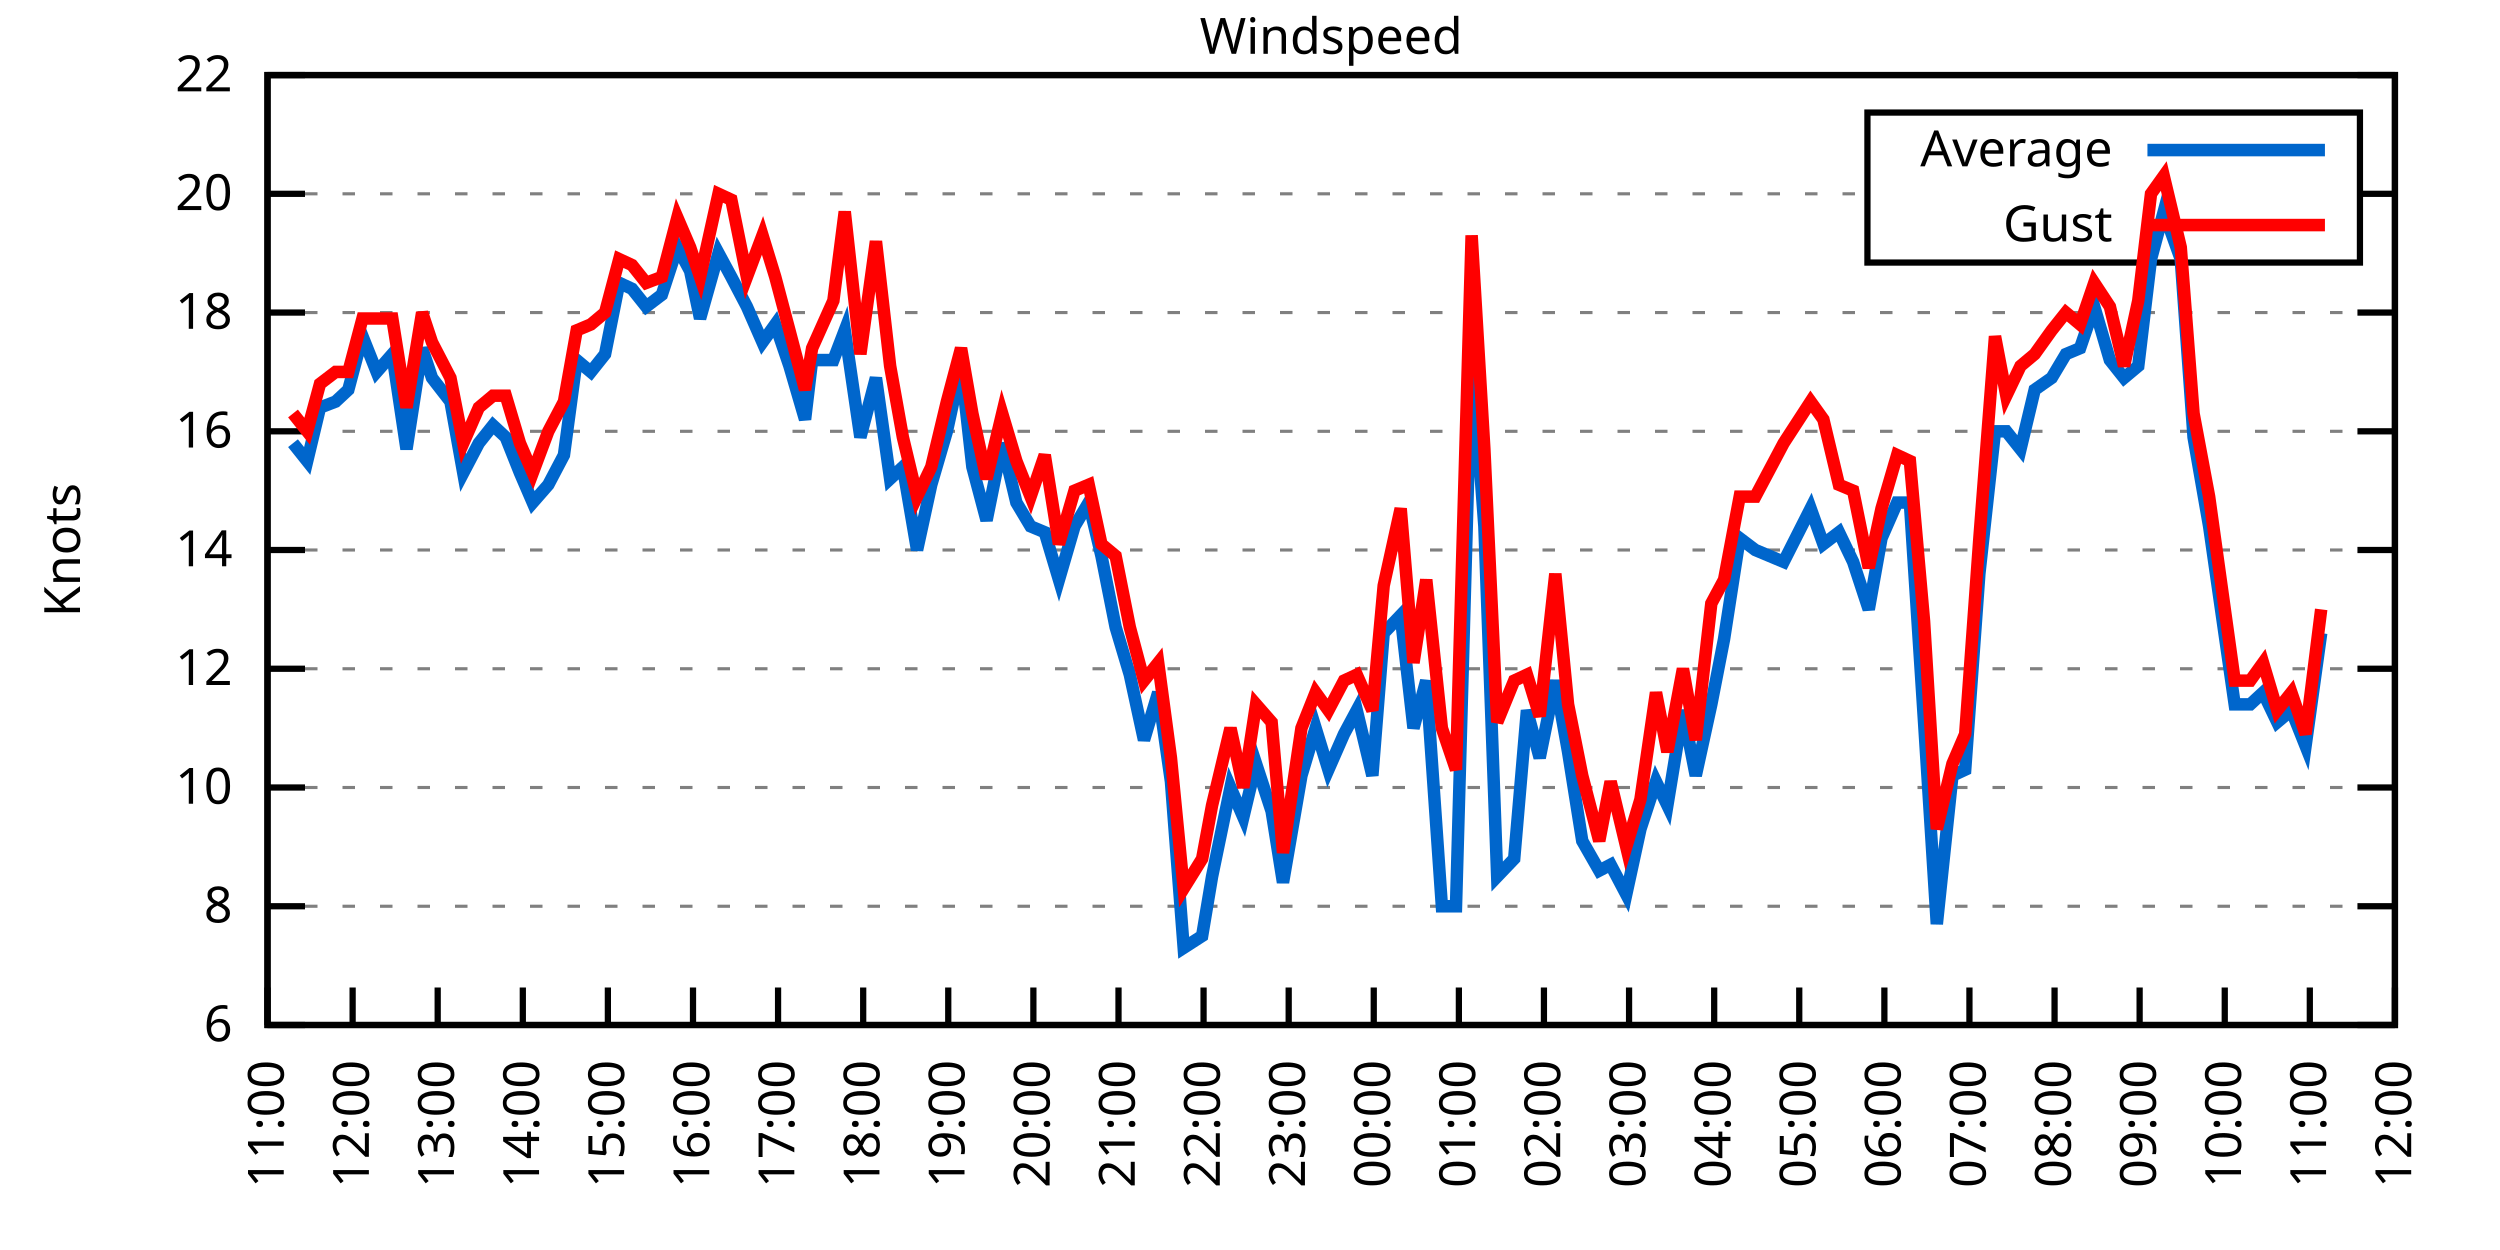
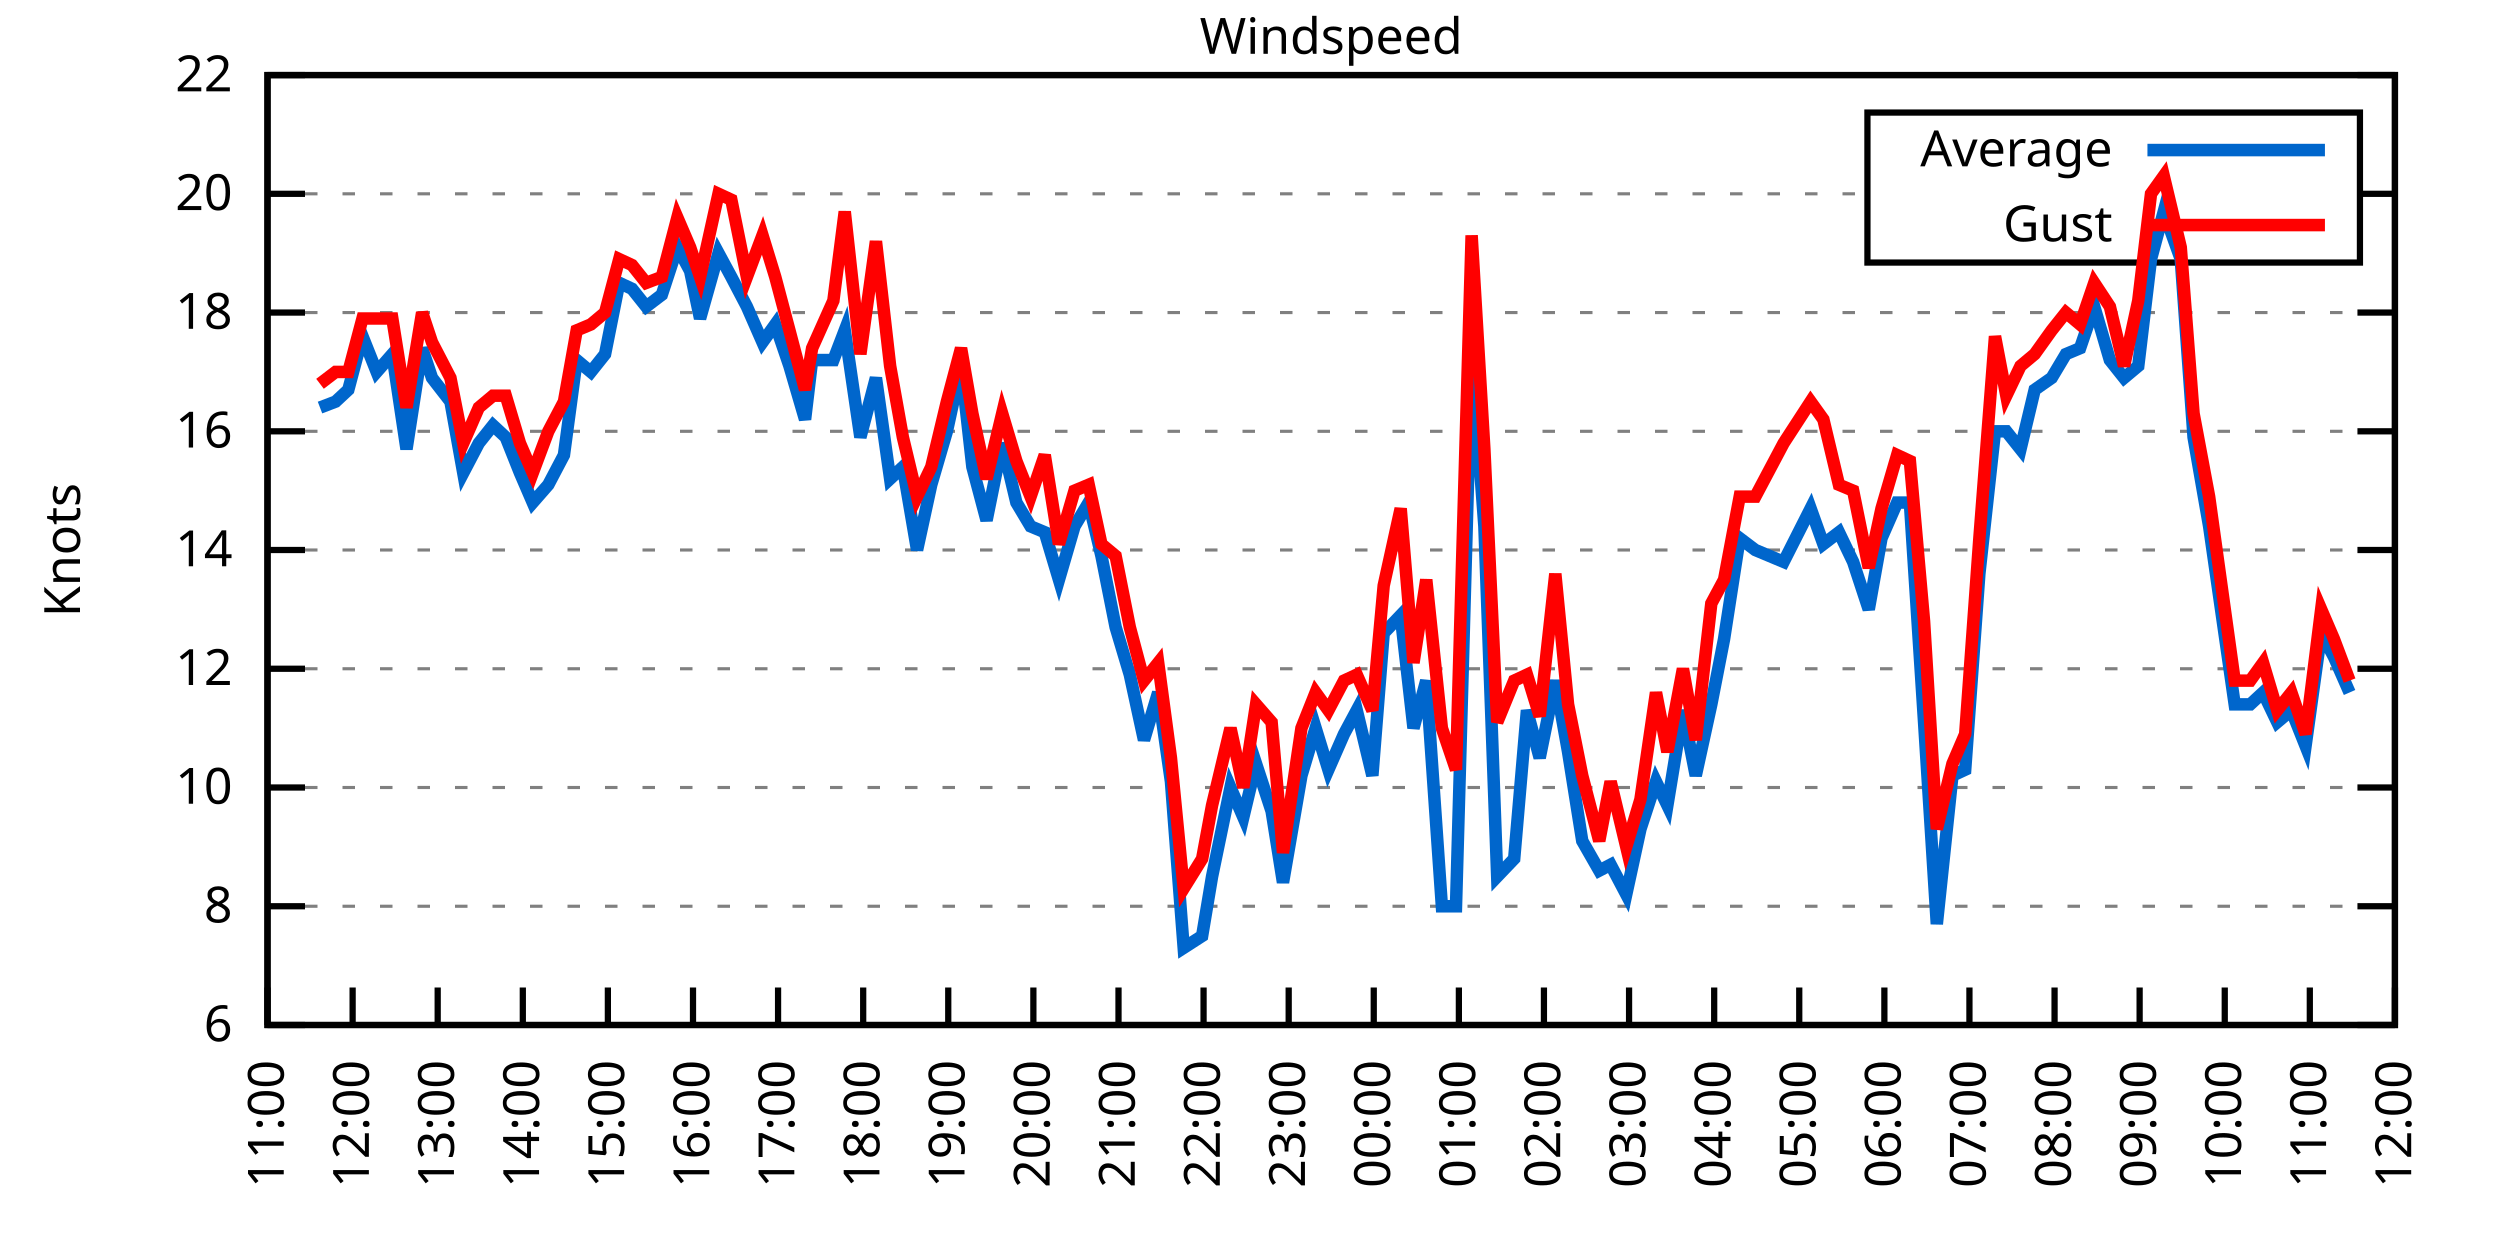
<svg xmlns="http://www.w3.org/2000/svg" xmlns:xlink="http://www.w3.org/1999/xlink" width="400" height="200" viewBox="0 0 400 200">
  <g id="gnuplot_canvas">
    <rect x="0" y="0" width="400" height="200" fill="none" />
    <defs>
      <circle id="gpDot" r="0.5" stroke-width="0.5" stroke="currentColor" />
      <path id="gpPt0" stroke-width="0.333" stroke="currentColor" d="M-1,0 h2 M0,-1 v2" />
      <path id="gpPt1" stroke-width="0.333" stroke="currentColor" d="M-1,-1 L1,1 M1,-1 L-1,1" />
      <path id="gpPt2" stroke-width="0.333" stroke="currentColor" d="M-1,0 L1,0 M0,-1 L0,1 M-1,-1 L1,1 M-1,1 L1,-1" />
      <rect id="gpPt3" stroke-width="0.333" stroke="currentColor" x="-1" y="-1" width="2" height="2" />
      <rect id="gpPt4" stroke-width="0.333" stroke="currentColor" fill="currentColor" x="-1" y="-1" width="2" height="2" />
      <circle id="gpPt5" stroke-width="0.333" stroke="currentColor" cx="0" cy="0" r="1" />
      <use xlink:href="#gpPt5" id="gpPt6" fill="currentColor" stroke="none" />
      <path id="gpPt7" stroke-width="0.333" stroke="currentColor" d="M0,-1.33 L-1.33,0.67 L1.33,0.67 z" />
      <use xlink:href="#gpPt7" id="gpPt8" fill="currentColor" stroke="none" />
      <use xlink:href="#gpPt7" id="gpPt9" stroke="currentColor" transform="rotate(180)" />
      <use xlink:href="#gpPt9" id="gpPt10" fill="currentColor" stroke="none" />
      <use xlink:href="#gpPt3" id="gpPt11" stroke="currentColor" transform="rotate(45)" />
      <use xlink:href="#gpPt11" id="gpPt12" fill="currentColor" stroke="none" />
      <path id="gpPt13" stroke-width="0.333" stroke="currentColor" d="M0,1.330 L1.265,0.411 L0.782,-1.067 L-0.782,-1.076 L-1.265,0.411 z" />
      <use xlink:href="#gpPt13" id="gpPt14" fill="currentColor" stroke="none" />
      <filter id="textbox" filterUnits="objectBoundingBox" x="0" y="0" height="1" width="1">
        <feFlood flood-color="white" flood-opacity="1" result="bgnd" />
        <feComposite in="SourceGraphic" in2="bgnd" operator="atop" />
      </filter>
      <filter id="greybox" filterUnits="objectBoundingBox" x="0" y="0" height="1" width="1">
        <feFlood flood-color="lightgrey" flood-opacity="1" result="grey" />
        <feComposite in="SourceGraphic" in2="grey" operator="atop" />
      </filter>
    </defs>
    <g fill="none" color="white" stroke="currentColor" stroke-width="1.00" stroke-linecap="butt" stroke-linejoin="miter">
</g>
    <g fill="none" color="black" stroke="currentColor" stroke-width="1.00" stroke-linecap="butt" stroke-linejoin="miter">
      <g stroke="none" shape-rendering="crispEdges">
        <polygon fill="rgb(255, 255, 255)" points="42.80,164.00 383.18,164.00 383.18,12.02 42.80,12.02 " />
      </g>
    </g>
    <g fill="none" color="black" stroke="currentColor" stroke-width="1.00" stroke-linecap="butt" stroke-linejoin="miter">
</g>
    <g fill="none" color="black" stroke="black" stroke-width="0.50" stroke-linecap="butt" stroke-linejoin="miter">
</g>
    <g fill="none" color="gray" stroke="currentColor" stroke-width="0.50" stroke-linecap="butt" stroke-linejoin="miter">
      <path stroke="gray" stroke-dasharray="2,4" class="gridline" d="M42.80,164.00 L383.19,164.00  " />
    </g>
    <g fill="none" color="gray" stroke="gray" stroke-width="1.00" stroke-linecap="butt" stroke-linejoin="miter">
</g>
    <g fill="none" color="black" stroke="currentColor" stroke-width="1.00" stroke-linecap="butt" stroke-linejoin="miter">
      <path stroke="black" d="M42.80,164.00 L48.80,164.00 M383.19,164.00 L377.19,164.00  " />
      <g transform="translate(37.20,166.60)" stroke="none" fill="black" font-family="Sans" font-size="8.00" text-anchor="end">
        <text>
          <tspan font-family="Sans"> 6</tspan>
        </text>
      </g>
    </g>
    <g fill="none" color="black" stroke="currentColor" stroke-width="1.00" stroke-linecap="butt" stroke-linejoin="miter">
</g>
    <g fill="none" color="black" stroke="black" stroke-width="0.50" stroke-linecap="butt" stroke-linejoin="miter">
</g>
    <g fill="none" color="gray" stroke="currentColor" stroke-width="0.50" stroke-linecap="butt" stroke-linejoin="miter">
      <path stroke="gray" stroke-dasharray="2,4" class="gridline" d="M42.80,145.00 L383.19,145.00  " />
    </g>
    <g fill="none" color="gray" stroke="gray" stroke-width="1.00" stroke-linecap="butt" stroke-linejoin="miter">
</g>
    <g fill="none" color="black" stroke="currentColor" stroke-width="1.00" stroke-linecap="butt" stroke-linejoin="miter">
      <path stroke="black" d="M42.80,145.00 L48.80,145.00 M383.19,145.00 L377.19,145.00  " />
      <g transform="translate(37.20,147.60)" stroke="none" fill="black" font-family="Sans" font-size="8.00" text-anchor="end">
        <text>
          <tspan font-family="Sans"> 8</tspan>
        </text>
      </g>
    </g>
    <g fill="none" color="black" stroke="currentColor" stroke-width="1.00" stroke-linecap="butt" stroke-linejoin="miter">
</g>
    <g fill="none" color="black" stroke="black" stroke-width="0.50" stroke-linecap="butt" stroke-linejoin="miter">
</g>
    <g fill="none" color="gray" stroke="currentColor" stroke-width="0.50" stroke-linecap="butt" stroke-linejoin="miter">
      <path stroke="gray" stroke-dasharray="2,4" class="gridline" d="M42.80,126.00 L383.19,126.00  " />
    </g>
    <g fill="none" color="gray" stroke="gray" stroke-width="1.00" stroke-linecap="butt" stroke-linejoin="miter">
</g>
    <g fill="none" color="black" stroke="currentColor" stroke-width="1.00" stroke-linecap="butt" stroke-linejoin="miter">
      <path stroke="black" d="M42.80,126.00 L48.80,126.00 M383.19,126.00 L377.19,126.00  " />
      <g transform="translate(37.20,128.60)" stroke="none" fill="black" font-family="Sans" font-size="8.00" text-anchor="end">
        <text>
          <tspan font-family="Sans"> 10</tspan>
        </text>
      </g>
    </g>
    <g fill="none" color="black" stroke="currentColor" stroke-width="1.00" stroke-linecap="butt" stroke-linejoin="miter">
</g>
    <g fill="none" color="black" stroke="black" stroke-width="0.50" stroke-linecap="butt" stroke-linejoin="miter">
</g>
    <g fill="none" color="gray" stroke="currentColor" stroke-width="0.50" stroke-linecap="butt" stroke-linejoin="miter">
      <path stroke="gray" stroke-dasharray="2,4" class="gridline" d="M42.80,107.00 L383.19,107.00  " />
    </g>
    <g fill="none" color="gray" stroke="gray" stroke-width="1.00" stroke-linecap="butt" stroke-linejoin="miter">
</g>
    <g fill="none" color="black" stroke="currentColor" stroke-width="1.00" stroke-linecap="butt" stroke-linejoin="miter">
      <path stroke="black" d="M42.80,107.00 L48.80,107.00 M383.19,107.00 L377.19,107.00  " />
      <g transform="translate(37.20,109.60)" stroke="none" fill="black" font-family="Sans" font-size="8.00" text-anchor="end">
        <text>
          <tspan font-family="Sans"> 12</tspan>
        </text>
      </g>
    </g>
    <g fill="none" color="black" stroke="currentColor" stroke-width="1.00" stroke-linecap="butt" stroke-linejoin="miter">
</g>
    <g fill="none" color="black" stroke="black" stroke-width="0.50" stroke-linecap="butt" stroke-linejoin="miter">
</g>
    <g fill="none" color="gray" stroke="currentColor" stroke-width="0.50" stroke-linecap="butt" stroke-linejoin="miter">
      <path stroke="gray" stroke-dasharray="2,4" class="gridline" d="M42.80,88.00 L383.19,88.00  " />
    </g>
    <g fill="none" color="gray" stroke="gray" stroke-width="1.00" stroke-linecap="butt" stroke-linejoin="miter">
</g>
    <g fill="none" color="black" stroke="currentColor" stroke-width="1.00" stroke-linecap="butt" stroke-linejoin="miter">
      <path stroke="black" d="M42.80,88.00 L48.80,88.00 M383.19,88.00 L377.19,88.00  " />
      <g transform="translate(37.20,90.60)" stroke="none" fill="black" font-family="Sans" font-size="8.00" text-anchor="end">
        <text>
          <tspan font-family="Sans"> 14</tspan>
        </text>
      </g>
    </g>
    <g fill="none" color="black" stroke="currentColor" stroke-width="1.00" stroke-linecap="butt" stroke-linejoin="miter">
</g>
    <g fill="none" color="black" stroke="black" stroke-width="0.50" stroke-linecap="butt" stroke-linejoin="miter">
</g>
    <g fill="none" color="gray" stroke="currentColor" stroke-width="0.50" stroke-linecap="butt" stroke-linejoin="miter">
      <path stroke="gray" stroke-dasharray="2,4" class="gridline" d="M42.80,69.01 L383.19,69.01  " />
    </g>
    <g fill="none" color="gray" stroke="gray" stroke-width="1.00" stroke-linecap="butt" stroke-linejoin="miter">
</g>
    <g fill="none" color="black" stroke="currentColor" stroke-width="1.00" stroke-linecap="butt" stroke-linejoin="miter">
      <path stroke="black" d="M42.80,69.01 L48.80,69.01 M383.19,69.01 L377.19,69.01  " />
      <g transform="translate(37.20,71.61)" stroke="none" fill="black" font-family="Sans" font-size="8.00" text-anchor="end">
        <text>
          <tspan font-family="Sans"> 16</tspan>
        </text>
      </g>
    </g>
    <g fill="none" color="black" stroke="currentColor" stroke-width="1.00" stroke-linecap="butt" stroke-linejoin="miter">
</g>
    <g fill="none" color="black" stroke="black" stroke-width="0.50" stroke-linecap="butt" stroke-linejoin="miter">
</g>
    <g fill="none" color="gray" stroke="currentColor" stroke-width="0.50" stroke-linecap="butt" stroke-linejoin="miter">
      <path stroke="gray" stroke-dasharray="2,4" class="gridline" d="M42.80,50.01 L383.19,50.01  " />
    </g>
    <g fill="none" color="gray" stroke="gray" stroke-width="1.00" stroke-linecap="butt" stroke-linejoin="miter">
</g>
    <g fill="none" color="black" stroke="currentColor" stroke-width="1.00" stroke-linecap="butt" stroke-linejoin="miter">
      <path stroke="black" d="M42.80,50.01 L48.80,50.01 M383.19,50.01 L377.19,50.01  " />
      <g transform="translate(37.20,52.61)" stroke="none" fill="black" font-family="Sans" font-size="8.00" text-anchor="end">
        <text>
          <tspan font-family="Sans"> 18</tspan>
        </text>
      </g>
    </g>
    <g fill="none" color="black" stroke="currentColor" stroke-width="1.00" stroke-linecap="butt" stroke-linejoin="miter">
</g>
    <g fill="none" color="black" stroke="black" stroke-width="0.50" stroke-linecap="butt" stroke-linejoin="miter">
</g>
    <g fill="none" color="gray" stroke="currentColor" stroke-width="0.50" stroke-linecap="butt" stroke-linejoin="miter">
      <path stroke="gray" stroke-dasharray="2,4" class="gridline" d="M42.80,31.01 L298.79,31.01 M377.59,31.01 L383.19,31.01  " />
    </g>
    <g fill="none" color="gray" stroke="gray" stroke-width="1.00" stroke-linecap="butt" stroke-linejoin="miter">
</g>
    <g fill="none" color="black" stroke="currentColor" stroke-width="1.00" stroke-linecap="butt" stroke-linejoin="miter">
      <path stroke="black" d="M42.80,31.01 L48.80,31.01 M383.19,31.01 L377.19,31.01  " />
      <g transform="translate(37.20,33.61)" stroke="none" fill="black" font-family="Sans" font-size="8.00" text-anchor="end">
        <text>
          <tspan font-family="Sans"> 20</tspan>
        </text>
      </g>
    </g>
    <g fill="none" color="black" stroke="currentColor" stroke-width="1.00" stroke-linecap="butt" stroke-linejoin="miter">
</g>
    <g fill="none" color="black" stroke="black" stroke-width="0.50" stroke-linecap="butt" stroke-linejoin="miter">
</g>
    <g fill="none" color="gray" stroke="currentColor" stroke-width="0.50" stroke-linecap="butt" stroke-linejoin="miter">
      <path stroke="gray" stroke-dasharray="2,4" class="gridline" d="M42.80,12.01 L383.19,12.01  " />
    </g>
    <g fill="none" color="gray" stroke="gray" stroke-width="1.00" stroke-linecap="butt" stroke-linejoin="miter">
</g>
    <g fill="none" color="black" stroke="currentColor" stroke-width="1.00" stroke-linecap="butt" stroke-linejoin="miter">
      <path stroke="black" d="M42.80,12.01 L48.80,12.01 M383.19,12.01 L377.19,12.01  " />
      <g transform="translate(37.20,14.61)" stroke="none" fill="black" font-family="Sans" font-size="8.00" text-anchor="end">
        <text>
          <tspan font-family="Sans"> 22</tspan>
        </text>
      </g>
    </g>
    <g fill="none" color="black" stroke="currentColor" stroke-width="1.00" stroke-linecap="butt" stroke-linejoin="miter">
      <path stroke="black" d="M42.80,164.00 L42.80,158.00  " />
      <g transform="translate(45.40,169.60) rotate(270.00)" stroke="none" fill="black" font-family="Sans" font-size="8.00" text-anchor="end">
        <text>
          <tspan font-family="Sans">11:00</tspan>
        </text>
      </g>
    </g>
    <g fill="none" color="black" stroke="currentColor" stroke-width="1.00" stroke-linecap="butt" stroke-linejoin="miter">
      <path stroke="black" d="M56.42,164.00 L56.42,158.00  " />
      <g transform="translate(59.02,169.60) rotate(270.00)" stroke="none" fill="black" font-family="Sans" font-size="8.00" text-anchor="end">
        <text>
          <tspan font-family="Sans">12:00</tspan>
        </text>
      </g>
    </g>
    <g fill="none" color="black" stroke="currentColor" stroke-width="1.00" stroke-linecap="butt" stroke-linejoin="miter">
      <path stroke="black" d="M70.03,164.00 L70.03,158.00  " />
      <g transform="translate(72.63,169.60) rotate(270.00)" stroke="none" fill="black" font-family="Sans" font-size="8.00" text-anchor="end">
        <text>
          <tspan font-family="Sans">13:00</tspan>
        </text>
      </g>
    </g>
    <g fill="none" color="black" stroke="currentColor" stroke-width="1.00" stroke-linecap="butt" stroke-linejoin="miter">
      <path stroke="black" d="M83.65,164.00 L83.65,158.00  " />
      <g transform="translate(86.25,169.60) rotate(270.00)" stroke="none" fill="black" font-family="Sans" font-size="8.00" text-anchor="end">
        <text>
          <tspan font-family="Sans">14:00</tspan>
        </text>
      </g>
    </g>
    <g fill="none" color="black" stroke="currentColor" stroke-width="1.00" stroke-linecap="butt" stroke-linejoin="miter">
      <path stroke="black" d="M97.26,164.00 L97.26,158.00  " />
      <g transform="translate(99.86,169.60) rotate(270.00)" stroke="none" fill="black" font-family="Sans" font-size="8.00" text-anchor="end">
        <text>
          <tspan font-family="Sans">15:00</tspan>
        </text>
      </g>
    </g>
    <g fill="none" color="black" stroke="currentColor" stroke-width="1.00" stroke-linecap="butt" stroke-linejoin="miter">
      <path stroke="black" d="M110.88,164.00 L110.88,158.00  " />
      <g transform="translate(113.48,169.60) rotate(270.00)" stroke="none" fill="black" font-family="Sans" font-size="8.00" text-anchor="end">
        <text>
          <tspan font-family="Sans">16:00</tspan>
        </text>
      </g>
    </g>
    <g fill="none" color="black" stroke="currentColor" stroke-width="1.00" stroke-linecap="butt" stroke-linejoin="miter">
      <path stroke="black" d="M124.49,164.00 L124.49,158.00  " />
      <g transform="translate(127.09,169.60) rotate(270.00)" stroke="none" fill="black" font-family="Sans" font-size="8.00" text-anchor="end">
        <text>
          <tspan font-family="Sans">17:00</tspan>
        </text>
      </g>
    </g>
    <g fill="none" color="black" stroke="currentColor" stroke-width="1.00" stroke-linecap="butt" stroke-linejoin="miter">
      <path stroke="black" d="M138.11,164.00 L138.11,158.00  " />
      <g transform="translate(140.71,169.60) rotate(270.00)" stroke="none" fill="black" font-family="Sans" font-size="8.00" text-anchor="end">
        <text>
          <tspan font-family="Sans">18:00</tspan>
        </text>
      </g>
    </g>
    <g fill="none" color="black" stroke="currentColor" stroke-width="1.00" stroke-linecap="butt" stroke-linejoin="miter">
      <path stroke="black" d="M151.72,164.00 L151.72,158.00  " />
      <g transform="translate(154.32,169.60) rotate(270.00)" stroke="none" fill="black" font-family="Sans" font-size="8.00" text-anchor="end">
        <text>
          <tspan font-family="Sans">19:00</tspan>
        </text>
      </g>
    </g>
    <g fill="none" color="black" stroke="currentColor" stroke-width="1.00" stroke-linecap="butt" stroke-linejoin="miter">
      <path stroke="black" d="M165.34,164.00 L165.34,158.00  " />
      <g transform="translate(167.94,169.60) rotate(270.00)" stroke="none" fill="black" font-family="Sans" font-size="8.00" text-anchor="end">
        <text>
          <tspan font-family="Sans">20:00</tspan>
        </text>
      </g>
    </g>
    <g fill="none" color="black" stroke="currentColor" stroke-width="1.00" stroke-linecap="butt" stroke-linejoin="miter">
      <path stroke="black" d="M178.96,164.00 L178.96,158.00  " />
      <g transform="translate(181.56,169.60) rotate(270.00)" stroke="none" fill="black" font-family="Sans" font-size="8.00" text-anchor="end">
        <text>
          <tspan font-family="Sans">21:00</tspan>
        </text>
      </g>
    </g>
    <g fill="none" color="black" stroke="currentColor" stroke-width="1.00" stroke-linecap="butt" stroke-linejoin="miter">
      <path stroke="black" d="M192.57,164.00 L192.57,158.00  " />
      <g transform="translate(195.17,169.60) rotate(270.00)" stroke="none" fill="black" font-family="Sans" font-size="8.00" text-anchor="end">
        <text>
          <tspan font-family="Sans">22:00</tspan>
        </text>
      </g>
    </g>
    <g fill="none" color="black" stroke="currentColor" stroke-width="1.00" stroke-linecap="butt" stroke-linejoin="miter">
      <path stroke="black" d="M206.19,164.00 L206.19,158.00  " />
      <g transform="translate(208.79,169.60) rotate(270.00)" stroke="none" fill="black" font-family="Sans" font-size="8.00" text-anchor="end">
        <text>
          <tspan font-family="Sans">23:00</tspan>
        </text>
      </g>
    </g>
    <g fill="none" color="black" stroke="currentColor" stroke-width="1.00" stroke-linecap="butt" stroke-linejoin="miter">
      <path stroke="black" d="M219.80,164.00 L219.80,158.00  " />
      <g transform="translate(222.40,169.60) rotate(270.00)" stroke="none" fill="black" font-family="Sans" font-size="8.00" text-anchor="end">
        <text>
          <tspan font-family="Sans">00:00</tspan>
        </text>
      </g>
    </g>
    <g fill="none" color="black" stroke="currentColor" stroke-width="1.00" stroke-linecap="butt" stroke-linejoin="miter">
      <path stroke="black" d="M233.42,164.00 L233.42,158.00  " />
      <g transform="translate(236.02,169.60) rotate(270.00)" stroke="none" fill="black" font-family="Sans" font-size="8.00" text-anchor="end">
        <text>
          <tspan font-family="Sans">01:00</tspan>
        </text>
      </g>
    </g>
    <g fill="none" color="black" stroke="currentColor" stroke-width="1.00" stroke-linecap="butt" stroke-linejoin="miter">
      <path stroke="black" d="M247.03,164.00 L247.03,158.00  " />
      <g transform="translate(249.63,169.60) rotate(270.00)" stroke="none" fill="black" font-family="Sans" font-size="8.00" text-anchor="end">
        <text>
          <tspan font-family="Sans">02:00</tspan>
        </text>
      </g>
    </g>
    <g fill="none" color="black" stroke="currentColor" stroke-width="1.00" stroke-linecap="butt" stroke-linejoin="miter">
      <path stroke="black" d="M260.65,164.00 L260.65,158.00  " />
      <g transform="translate(263.25,169.60) rotate(270.00)" stroke="none" fill="black" font-family="Sans" font-size="8.00" text-anchor="end">
        <text>
          <tspan font-family="Sans">03:00</tspan>
        </text>
      </g>
    </g>
    <g fill="none" color="black" stroke="currentColor" stroke-width="1.00" stroke-linecap="butt" stroke-linejoin="miter">
      <path stroke="black" d="M274.27,164.00 L274.27,158.00  " />
      <g transform="translate(276.87,169.60) rotate(270.00)" stroke="none" fill="black" font-family="Sans" font-size="8.00" text-anchor="end">
        <text>
          <tspan font-family="Sans">04:00</tspan>
        </text>
      </g>
    </g>
    <g fill="none" color="black" stroke="currentColor" stroke-width="1.00" stroke-linecap="butt" stroke-linejoin="miter">
      <path stroke="black" d="M287.88,164.00 L287.88,158.00  " />
      <g transform="translate(290.48,169.60) rotate(270.00)" stroke="none" fill="black" font-family="Sans" font-size="8.00" text-anchor="end">
        <text>
          <tspan font-family="Sans">05:00</tspan>
        </text>
      </g>
    </g>
    <g fill="none" color="black" stroke="currentColor" stroke-width="1.00" stroke-linecap="butt" stroke-linejoin="miter">
      <path stroke="black" d="M301.50,164.00 L301.50,158.00  " />
      <g transform="translate(304.10,169.60) rotate(270.00)" stroke="none" fill="black" font-family="Sans" font-size="8.00" text-anchor="end">
        <text>
          <tspan font-family="Sans">06:00</tspan>
        </text>
      </g>
    </g>
    <g fill="none" color="black" stroke="currentColor" stroke-width="1.00" stroke-linecap="butt" stroke-linejoin="miter">
      <path stroke="black" d="M315.11,164.00 L315.11,158.00  " />
      <g transform="translate(317.71,169.60) rotate(270.00)" stroke="none" fill="black" font-family="Sans" font-size="8.00" text-anchor="end">
        <text>
          <tspan font-family="Sans">07:00</tspan>
        </text>
      </g>
    </g>
    <g fill="none" color="black" stroke="currentColor" stroke-width="1.00" stroke-linecap="butt" stroke-linejoin="miter">
      <path stroke="black" d="M328.73,164.00 L328.73,158.00  " />
      <g transform="translate(331.33,169.60) rotate(270.00)" stroke="none" fill="black" font-family="Sans" font-size="8.00" text-anchor="end">
        <text>
          <tspan font-family="Sans">08:00</tspan>
        </text>
      </g>
    </g>
    <g fill="none" color="black" stroke="currentColor" stroke-width="1.00" stroke-linecap="butt" stroke-linejoin="miter">
      <path stroke="black" d="M342.34,164.00 L342.34,158.00  " />
      <g transform="translate(344.94,169.60) rotate(270.00)" stroke="none" fill="black" font-family="Sans" font-size="8.00" text-anchor="end">
        <text>
          <tspan font-family="Sans">09:00</tspan>
        </text>
      </g>
    </g>
    <g fill="none" color="black" stroke="currentColor" stroke-width="1.00" stroke-linecap="butt" stroke-linejoin="miter">
      <path stroke="black" d="M355.96,164.00 L355.96,158.00  " />
      <g transform="translate(358.56,169.60) rotate(270.00)" stroke="none" fill="black" font-family="Sans" font-size="8.00" text-anchor="end">
        <text>
          <tspan font-family="Sans">10:00</tspan>
        </text>
      </g>
    </g>
    <g fill="none" color="black" stroke="currentColor" stroke-width="1.00" stroke-linecap="butt" stroke-linejoin="miter">
      <path stroke="black" d="M369.57,164.00 L369.57,158.00  " />
      <g transform="translate(372.17,169.60) rotate(270.00)" stroke="none" fill="black" font-family="Sans" font-size="8.00" text-anchor="end">
        <text>
          <tspan font-family="Sans">11:00</tspan>
        </text>
      </g>
    </g>
    <g fill="none" color="black" stroke="currentColor" stroke-width="1.00" stroke-linecap="butt" stroke-linejoin="miter">
      <path stroke="black" d="M383.19,164.00 L383.19,158.00  " />
      <g transform="translate(385.79,169.60) rotate(270.00)" stroke="none" fill="black" font-family="Sans" font-size="8.00" text-anchor="end">
        <text>
          <tspan font-family="Sans">12:00</tspan>
        </text>
      </g>
    </g>
    <g fill="none" color="black" stroke="currentColor" stroke-width="1.00" stroke-linecap="butt" stroke-linejoin="miter">
</g>
    <g fill="none" color="black" stroke="currentColor" stroke-width="1.00" stroke-linecap="butt" stroke-linejoin="miter">
      <path stroke="black" d="M42.80,12.01 L42.80,164.00 L383.19,164.00 L383.19,12.01 L42.80,12.01 Z  " />
    </g>
    <g fill="none" color="black" stroke="currentColor" stroke-width="1.00" stroke-linecap="butt" stroke-linejoin="miter">
</g>
    <g fill="none" color="black" stroke="currentColor" stroke-width="1.00" stroke-linecap="butt" stroke-linejoin="miter">
      <path stroke="black" d="M298.79,42.01 L298.79,18.01 L377.59,18.01 L377.59,42.01 L298.79,42.01 Z  " />
    </g>
    <g id="Windspeed_plot_1">
      <g fill="none" color="white" stroke="black" stroke-width="2.00" stroke-linecap="butt" stroke-linejoin="miter">
</g>
      <g fill="none" color="black" stroke="currentColor" stroke-width="2.00" stroke-linecap="butt" stroke-linejoin="miter">
        <g transform="translate(337.99,26.61)" stroke="none" fill="black" font-family="Sans" font-size="8.00" text-anchor="end">
          <text>
            <tspan font-family="Sans">Average</tspan>
          </text>
        </g>
      </g>
      <g fill="none" color="black" stroke="currentColor" stroke-width="2.00" stroke-linecap="butt" stroke-linejoin="miter">
-         <path stroke="rgb(  0, 102, 204)" d="M343.59,24.01 L371.99,24.01 M46.88,70.91 L49.15,73.76 L51.20,65.21 L53.69,64.26 L55.73,62.36 L58.00,53.81   L60.27,59.51 L62.77,56.66 L65.04,71.86 L67.54,55.71 L69.12,60.46 L72.07,64.26 L74.12,75.66 L76.61,70.91   L78.88,68.06 L80.92,69.96 L83.19,75.66 L85.24,80.41 L87.73,77.56 L90.23,72.81 L92.27,57.61 L94.54,59.51   L96.81,56.66 L99.08,45.26 L101.12,46.21 L103.39,49.06 L105.89,47.16 L108.38,39.56 L110.42,43.36 L112.01,50.96   L114.96,40.51 L117.01,44.31 L119.50,49.06 L122.00,54.76 L124.04,51.91 L126.31,58.56 L128.81,67.11 L129.94,57.61   L133.34,57.61 L135.16,52.86 L137.66,69.96 L140.15,60.46 L142.42,76.61 L144.46,74.71 L146.73,88.00 L149.00,77.56   L151.50,69.01 L153.77,58.56 L155.58,74.71 L157.85,83.26 L160.35,70.91 L162.62,80.41 L164.89,84.21 L167.16,85.16   L169.43,92.75 L171.92,84.21 L174.19,80.41 L176.23,88.95 L178.50,100.35 L180.77,107.95 L183.04,118.40 L185.31,110.80   L187.35,125.05 L189.39,151.65 L192.34,149.75 L193.93,140.25 L196.88,126.00 L198.93,130.75 L200.97,122.20 L203.46,129.80   L205.28,141.20 L208.23,124.10 L210.50,116.50 L212.54,123.15 L215.04,117.45 L217.08,113.65 L219.58,124.10 L221.39,101.30   L224.11,98.45 L226.16,116.50 L228.20,108.90 L230.70,145.00 L232.96,145.00 L235.46,56.66 L237.50,84.21 L239.55,140.25   L242.27,137.40 L244.31,113.65 L246.35,121.25 L248.85,108.90 L250.89,120.30 L253.16,134.55 L255.88,139.30 L257.70,138.35   L260.20,143.10 L262.47,132.65 L264.96,125.05 L266.78,128.85 L269.27,113.65 L271.32,124.10 L273.81,112.70 L275.85,102.25   L278.35,86.11 L280.85,88.00 L285.38,89.90 L289.70,81.36 L291.74,87.06 L294.23,85.16 L296.50,89.90 L299.00,97.50   L301.04,86.11 L303.54,80.41 L305.58,80.41 L307.85,115.55 L309.89,147.85 L312.39,124.10 L314.43,123.15 L316.70,91.80   L319.20,69.01 L321.01,69.01 L323.28,71.86 L325.55,62.36 L328.27,60.46 L330.54,56.66 L332.81,55.71 L335.08,49.06   L337.58,57.61 L339.85,60.46 L342.12,58.56 L344.16,41.46 L346.20,33.86 L348.92,41.46 L350.97,69.96 L353.46,84.21   L357.55,112.70 L360.04,112.70 L362.09,110.80 L364.36,115.55 L366.62,113.65 L368.89,119.35 L371.39,101.30  " />
+         <path stroke="rgb(  0, 102, 204)" d="M343.59,24.01 L371.99,24.01 M51.20,65.21 L53.69,64.26 L55.73,62.36 L58.00,53.81 L60.27,59.51 L62.77,56.66   L65.04,71.86 L67.54,55.71 L69.12,60.46 L72.07,64.26 L74.12,75.66 L76.61,70.91 L78.88,68.06 L80.92,69.96   L83.19,75.66 L85.24,80.41 L87.73,77.56 L90.23,72.81 L92.27,57.61 L94.54,59.51 L96.81,56.66 L99.08,45.26   L101.12,46.21 L103.39,49.06 L105.89,47.16 L108.38,39.56 L110.42,43.36 L112.01,50.96 L114.96,40.51 L117.01,44.31   L119.50,49.06 L122.00,54.76 L124.04,51.91 L126.31,58.56 L128.81,67.11 L129.94,57.61 L133.34,57.61 L135.16,52.86   L137.66,69.96 L140.15,60.46 L142.42,76.61 L144.46,74.71 L146.73,88.00 L149.00,77.56 L151.50,69.01 L153.77,58.56   L155.58,74.71 L157.85,83.26 L160.35,70.91 L162.62,80.41 L164.89,84.21 L167.16,85.16 L169.43,92.75 L171.92,84.21   L174.19,80.41 L176.23,88.95 L178.50,100.35 L180.77,107.95 L183.04,118.40 L185.31,110.80 L187.35,125.05 L189.39,151.65   L192.34,149.75 L193.93,140.25 L196.88,126.00 L198.93,130.75 L200.97,122.20 L203.46,129.80 L205.28,141.20 L208.23,124.10   L210.50,116.50 L212.54,123.15 L215.04,117.45 L217.08,113.65 L219.58,124.10 L221.39,101.30 L224.11,98.45 L226.16,116.50   L228.20,108.90 L230.70,145.00 L232.96,145.00 L235.46,56.66 L237.50,84.21 L239.55,140.25 L242.27,137.40 L244.31,113.65   L246.35,121.25 L248.85,108.90 L250.89,120.30 L253.16,134.55 L255.88,139.30 L257.70,138.35 L260.20,143.10 L262.47,132.65   L264.96,125.05 L266.78,128.85 L269.27,113.65 L271.32,124.10 L273.81,112.70 L275.85,102.25 L278.35,86.11 L280.85,88.00   L285.38,89.90 L289.70,81.36 L291.74,87.06 L294.23,85.16 L296.50,89.90 L299.00,97.50 L301.04,86.11 L303.54,80.41   L305.58,80.41 L307.85,115.55 L309.89,147.85 L312.39,124.10 L314.43,123.15 L316.70,91.80 L319.20,69.01 L321.01,69.01   L323.28,71.86 L325.55,62.36 L328.27,60.46 L330.54,56.66 L332.81,55.71 L335.08,49.06 L337.58,57.61 L339.85,60.46   L342.12,58.56 L344.16,41.46 L346.20,33.86 L348.92,41.46 L350.97,69.96 L353.46,84.21 L357.55,112.70 L360.04,112.70   L362.09,110.80 L364.36,115.55 L366.62,113.65 L368.89,119.35 L371.39,101.30 L373.43,105.10 L375.93,110.80  " />
      </g>
    </g>
    <g id="Windspeed_plot_2">
      <g fill="none" color="black" stroke="currentColor" stroke-width="2.00" stroke-linecap="butt" stroke-linejoin="miter">
        <g transform="translate(337.99,38.61)" stroke="none" fill="black" font-family="Sans" font-size="8.00" text-anchor="end">
          <text>
            <tspan font-family="Sans">Gust</tspan>
          </text>
        </g>
      </g>
      <g fill="none" color="black" stroke="currentColor" stroke-width="2.00" stroke-linecap="butt" stroke-linejoin="miter">
-         <path stroke="rgb(255,   0,   0)" d="M343.59,36.01 L371.99,36.01 M46.88,66.16 L49.15,69.01 L51.20,61.41 L53.69,59.51 L55.73,59.51 L58.00,50.96   L60.27,50.96 L62.77,50.96 L65.04,65.21 L67.54,50.01 L69.12,54.76 L72.07,60.46 L74.12,70.91 L76.61,65.21   L78.88,63.31 L80.92,63.31 L83.19,70.91 L85.24,75.66 L87.73,69.01 L90.23,64.26 L92.27,52.86 L94.54,51.91   L96.81,50.01 L99.08,41.46 L101.12,42.41 L103.39,45.26 L105.89,44.31 L108.38,34.81 L110.42,39.56 L112.01,44.31   L114.96,31.01 L117.01,31.96 L119.50,44.31 L122.00,37.66 L124.04,44.31 L126.31,52.86 L128.81,62.36 L129.94,55.71   L133.34,48.11 L135.16,33.86 L137.66,56.66 L140.15,38.61 L142.42,58.56 L144.46,69.96 L146.73,79.46 L149.00,74.71   L151.50,64.26 L153.77,55.71 L155.58,66.16 L157.85,76.61 L160.35,66.16 L162.62,73.76 L164.89,79.46 L167.16,72.81   L169.43,87.06 L171.92,78.51 L174.19,77.56 L176.23,87.06 L178.50,88.95 L180.77,100.35 L183.04,108.90 L185.31,106.05   L187.35,121.25 L189.39,142.15 L192.34,137.40 L193.93,128.85 L196.88,116.50 L198.93,126.00 L200.97,112.70 L203.46,115.55   L205.28,136.45 L208.23,116.50 L210.50,110.80 L212.54,113.65 L215.04,108.90 L217.08,107.95 L219.58,113.65 L221.39,93.70   L224.11,81.36 L226.16,106.05 L228.20,92.75 L230.70,116.50 L232.96,123.15 L235.46,37.66 L237.50,71.86 L239.55,115.55   L242.27,108.90 L244.31,107.95 L246.35,114.60 L248.85,91.80 L250.89,112.70 L253.16,124.10 L255.88,134.55 L257.70,125.05   L260.20,135.50 L262.47,127.90 L264.96,110.80 L266.78,120.30 L269.27,107.00 L271.32,118.40 L273.81,96.55 L275.85,92.75   L278.35,79.46 L280.85,79.46 L285.38,70.91 L289.70,64.26 L291.74,67.11 L294.23,77.56 L296.50,78.51 L299.00,90.85   L301.04,81.36 L303.54,72.81 L305.58,73.76 L307.85,99.40 L309.89,132.65 L312.39,122.20 L314.43,117.45 L316.70,86.11   L319.20,53.81 L321.01,63.31 L323.28,58.56 L325.55,56.66 L328.27,52.86 L330.54,50.01 L332.81,51.91 L335.08,45.26   L337.58,49.06 L339.85,58.56 L342.12,48.11 L344.16,31.01 L346.20,28.16 L348.92,39.56 L350.97,66.16 L353.46,79.46   L357.55,108.90 L360.04,108.90 L362.09,106.05 L364.36,113.65 L366.62,110.80 L368.89,117.45 L371.39,97.50  " />
+         <path stroke="rgb(255,   0,   0)" d="M343.59,36.01 L371.99,36.01 M51.20,61.41 L53.69,59.51 L55.73,59.51 L58.00,50.96 L60.27,50.96 L62.77,50.96   L65.04,65.21 L67.54,50.01 L69.12,54.76 L72.07,60.46 L74.12,70.91 L76.61,65.21 L78.88,63.31 L80.92,63.31   L83.19,70.91 L85.24,75.66 L87.73,69.01 L90.23,64.26 L92.27,52.86 L94.54,51.91 L96.81,50.01 L99.08,41.46   L101.12,42.41 L103.39,45.26 L105.89,44.31 L108.38,34.81 L110.42,39.56 L112.01,44.31 L114.96,31.01 L117.01,31.96   L119.50,44.31 L122.00,37.66 L124.04,44.31 L126.31,52.86 L128.81,62.36 L129.94,55.71 L133.34,48.11 L135.16,33.86   L137.66,56.66 L140.15,38.61 L142.42,58.56 L144.46,69.96 L146.73,79.46 L149.00,74.71 L151.50,64.26 L153.77,55.71   L155.58,66.16 L157.85,76.61 L160.35,66.16 L162.62,73.76 L164.89,79.46 L167.16,72.81 L169.43,87.06 L171.92,78.51   L174.19,77.56 L176.23,87.06 L178.50,88.95 L180.77,100.35 L183.04,108.90 L185.31,106.05 L187.35,121.25 L189.39,142.15   L192.34,137.40 L193.93,128.85 L196.88,116.50 L198.93,126.00 L200.97,112.70 L203.46,115.55 L205.28,136.45 L208.23,116.50   L210.50,110.80 L212.54,113.65 L215.04,108.90 L217.08,107.95 L219.58,113.65 L221.39,93.70 L224.11,81.36 L226.16,106.05   L228.20,92.75 L230.70,116.50 L232.96,123.15 L235.46,37.66 L237.50,71.86 L239.55,115.55 L242.27,108.90 L244.31,107.95   L246.35,114.60 L248.85,91.80 L250.89,112.70 L253.16,124.10 L255.88,134.55 L257.70,125.05 L260.20,135.50 L262.47,127.90   L264.96,110.80 L266.78,120.30 L269.27,107.00 L271.32,118.40 L273.81,96.55 L275.85,92.75 L278.35,79.46 L280.85,79.46   L285.38,70.91 L289.70,64.26 L291.74,67.11 L294.23,77.56 L296.50,78.51 L299.00,90.85 L301.04,81.36 L303.54,72.81   L305.58,73.76 L307.85,99.40 L309.89,132.65 L312.39,122.20 L314.43,117.45 L316.70,86.11 L319.20,53.81 L321.01,63.31   L323.28,58.56 L325.55,56.66 L328.27,52.86 L330.54,50.01 L332.81,51.91 L335.08,45.26 L337.58,49.06 L339.85,58.56   L342.12,48.11 L344.16,31.01 L346.20,28.16 L348.92,39.56 L350.97,66.16 L353.46,79.46 L357.55,108.90 L360.04,108.90   L362.09,106.05 L364.36,113.65 L366.62,110.80 L368.89,117.45 L371.39,97.50 L373.43,102.25 L375.93,108.90  " />
      </g>
    </g>
    <g fill="none" color="black" stroke="currentColor" stroke-width="2.00" stroke-linecap="butt" stroke-linejoin="miter">
</g>
    <g fill="none" color="black" stroke="black" stroke-width="1.00" stroke-linecap="butt" stroke-linejoin="miter">
</g>
    <g fill="none" color="black" stroke="currentColor" stroke-width="1.00" stroke-linecap="butt" stroke-linejoin="miter">
      <path stroke="black" d="M42.80,12.01 L42.80,164.00 L383.19,164.00 L383.19,12.01 L42.80,12.01 Z  " />
      <g transform="translate(12.80,88.01) rotate(270.00)" stroke="none" fill="black" font-family="Sans" font-size="8.00" text-anchor="middle">
        <text>
          <tspan font-family="Sans">Knots</tspan>
        </text>
      </g>
    </g>
    <g fill="none" color="black" stroke="currentColor" stroke-width="1.00" stroke-linecap="butt" stroke-linejoin="miter">
</g>
    <g fill="none" color="black" stroke="currentColor" stroke-width="1.00" stroke-linecap="butt" stroke-linejoin="miter">
      <g transform="translate(212.99,8.61)" stroke="none" fill="black" font-family="Sans" font-size="8.00" text-anchor="middle">
        <text>
          <tspan font-family="Sans">Windspeed</tspan>
        </text>
      </g>
    </g>
    <g fill="none" color="black" stroke="currentColor" stroke-width="1.00" stroke-linecap="butt" stroke-linejoin="miter">
</g>
  </g>
</svg>
